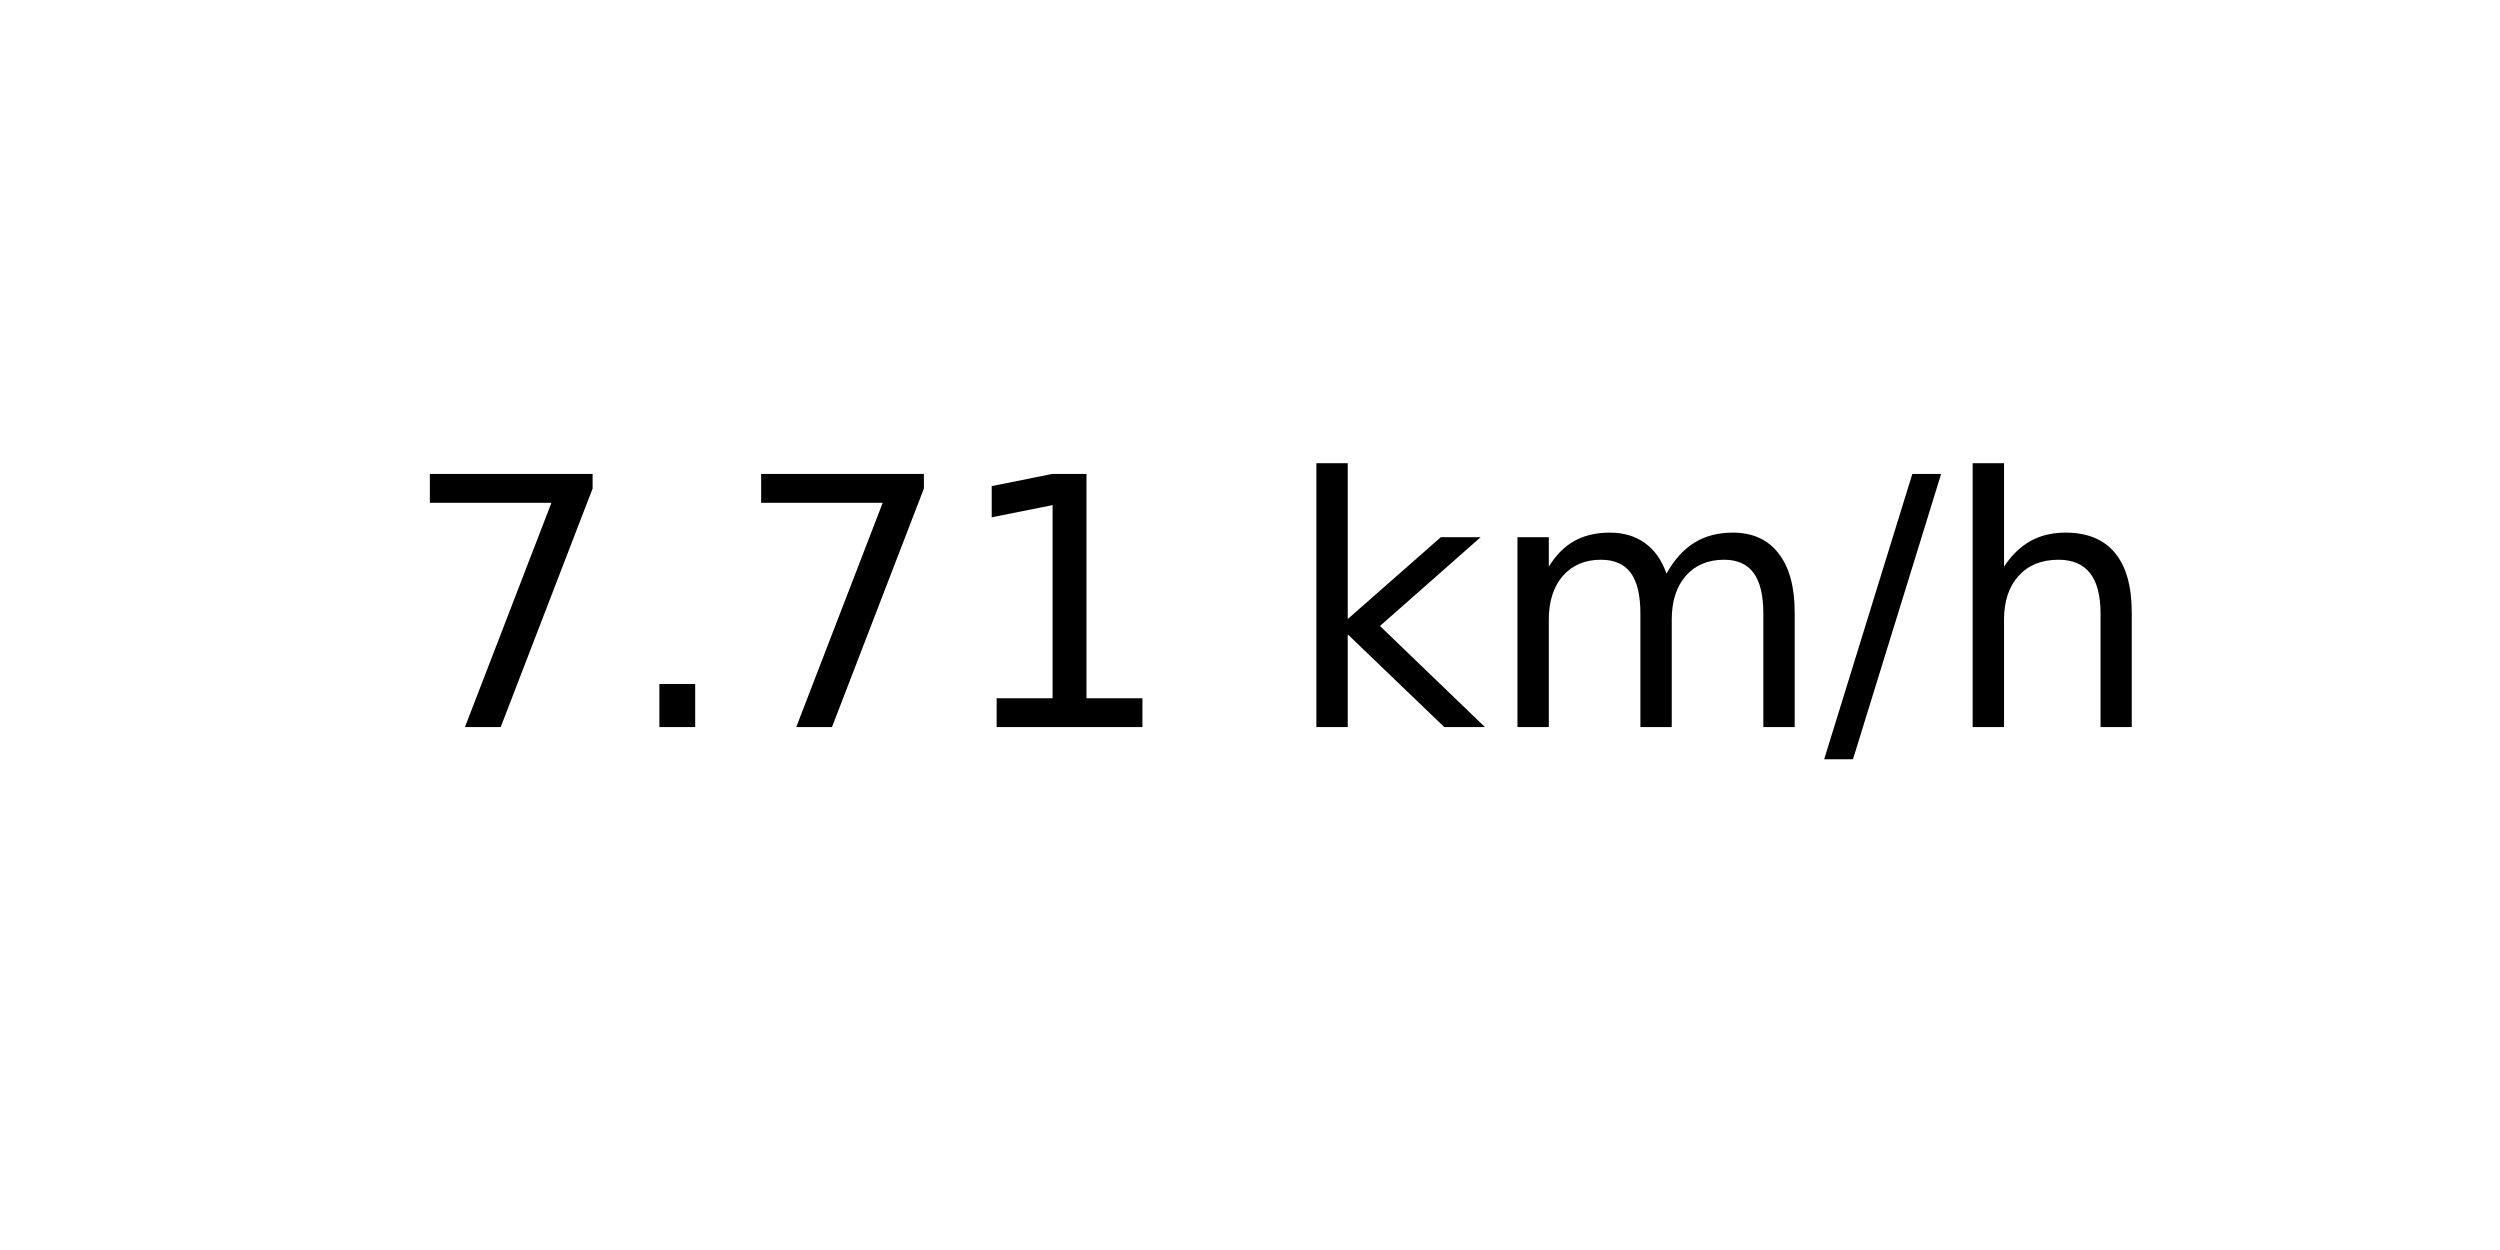
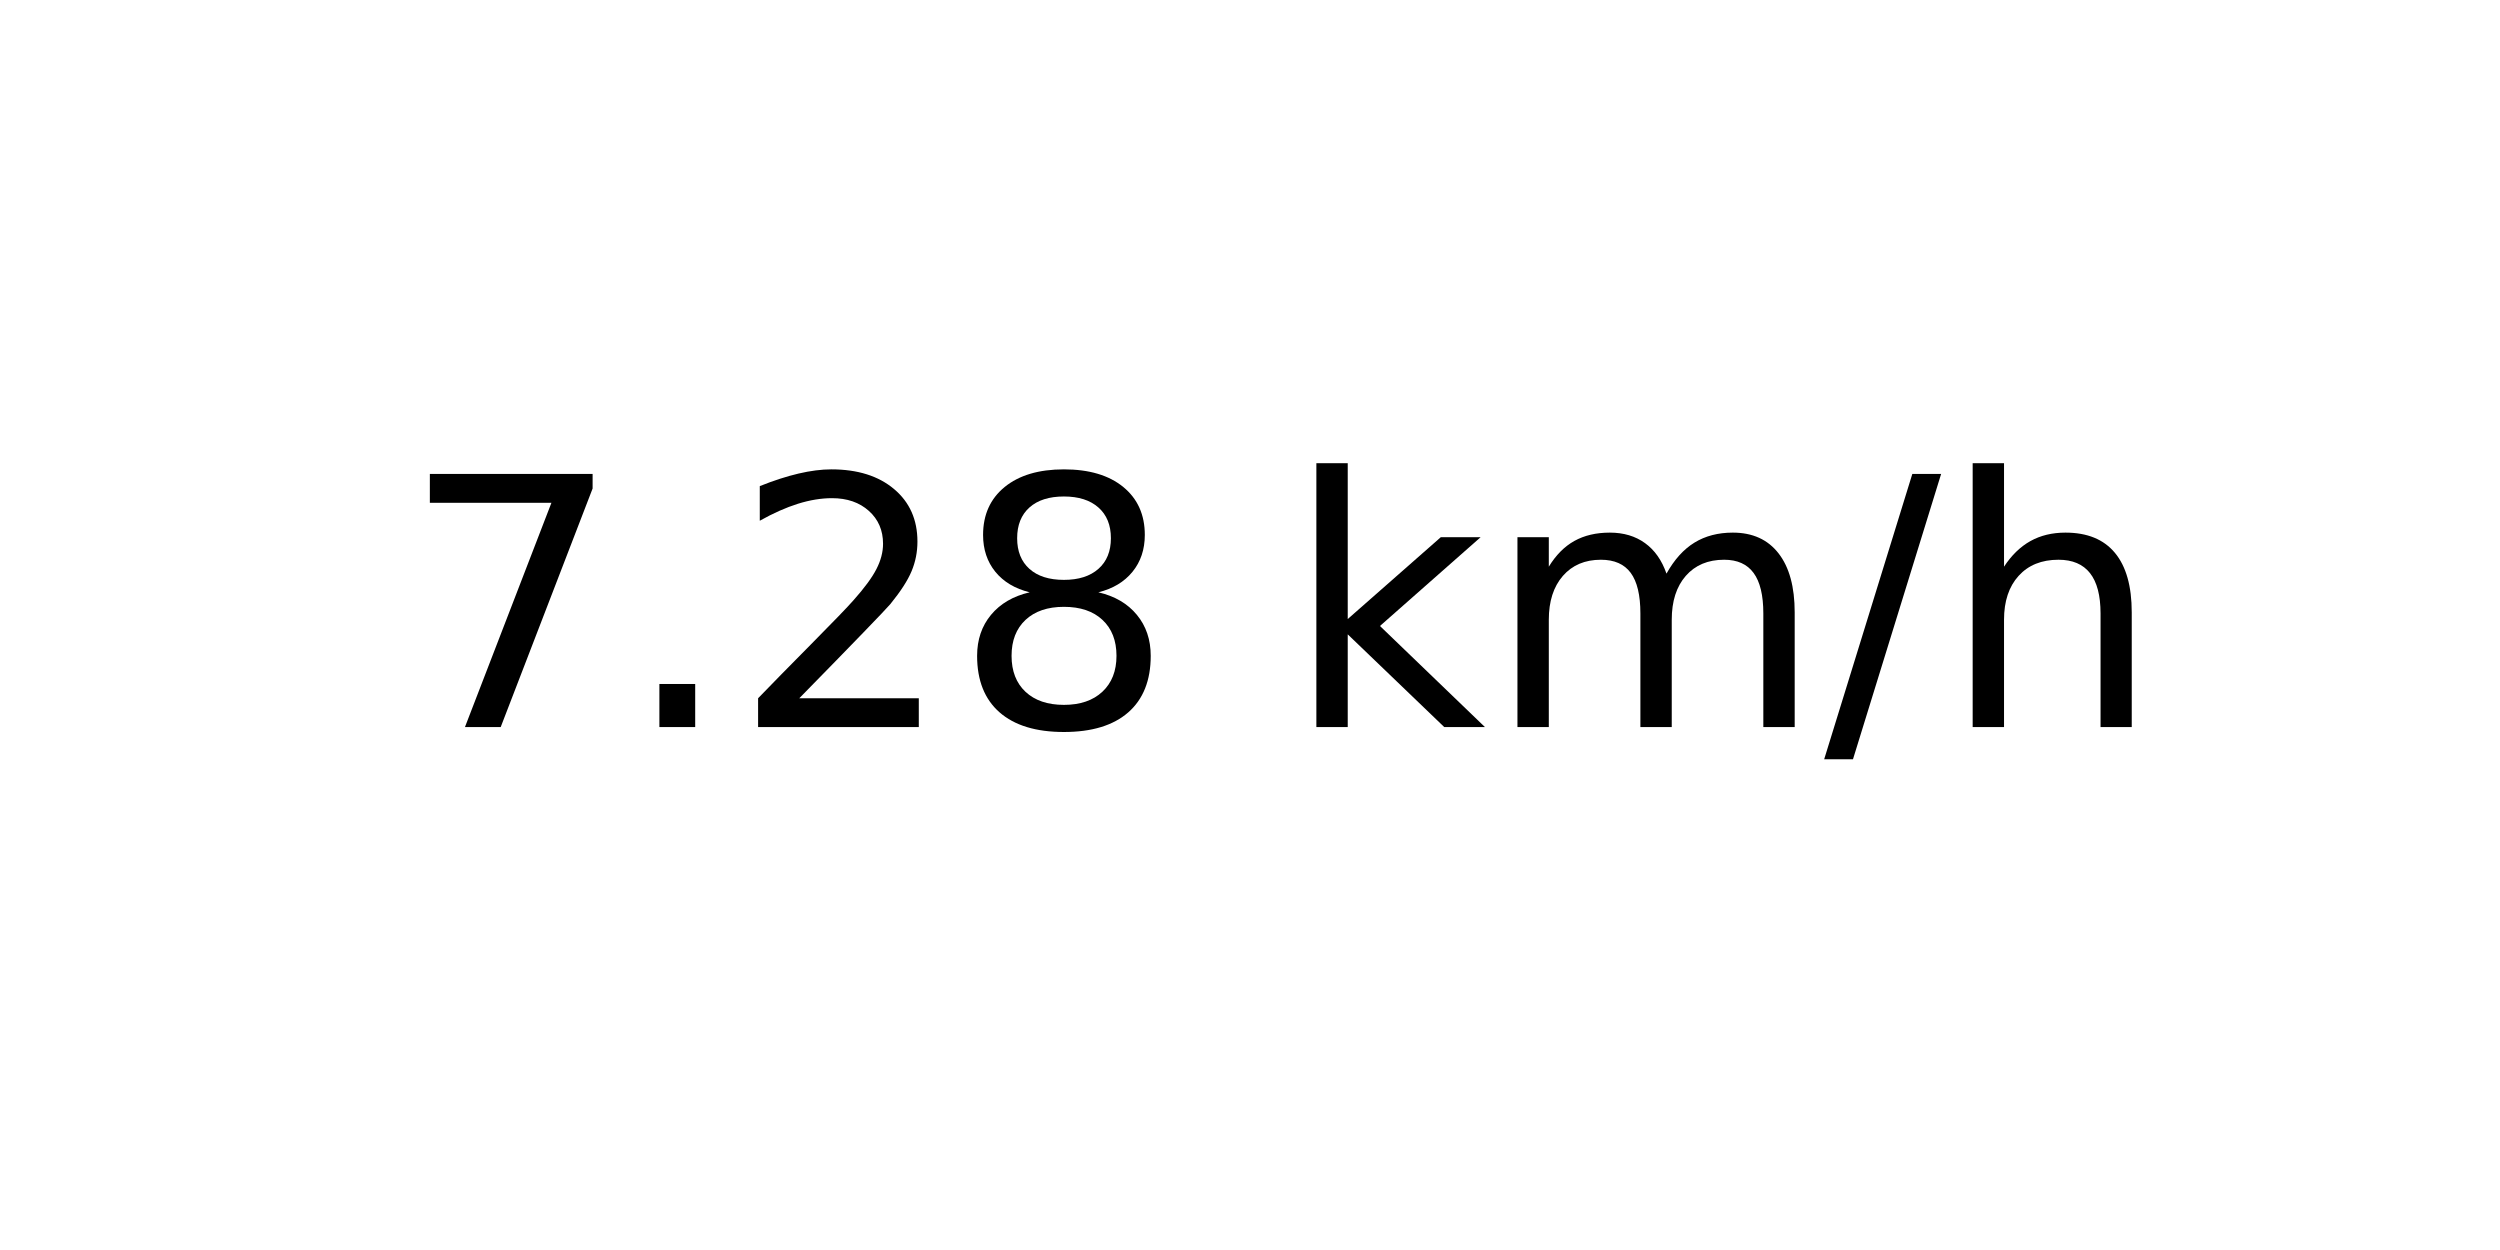
<svg xmlns="http://www.w3.org/2000/svg" xmlns:xlink="http://www.w3.org/1999/xlink" width="72pt" height="36pt" viewBox="0 0 72 36" version="1.1">
  <defs>
    <style type="text/css">*{stroke-linejoin: round; stroke-linecap: butt}</style>
  </defs>
  <g id="figure_1">
    <g id="axes_1">
      <g id="text_1">
        <g transform="translate(11.55937 20.93937) scale(0.1 -0.1)">
          <defs>
            <path id="DejaVuSans-37" d="M 525 4666  L 3525 4666  L 3525 4397  L 1831 0  L 1172 0  L 2766 4134  L 525 4134  L 525 4666  z " transform="scale(0.015625)" />
            <path id="DejaVuSans-2e" d="M 684 794  L 1344 794  L 1344 0  L 684 0  L 684 794  z " transform="scale(0.015625)" />
-             <path id="DejaVuSans-31" d="M 794 531  L 1825 531  L 1825 4091  L 703 3866  L 703 4441  L 1819 4666  L 2450 4666  L 2450 531  L 3481 531  L 3481 0  L 794 0  L 794 531  z " transform="scale(0.015625)" />
+             <path id="DejaVuSans-32" d="M 1228 531  L 3431 531  L 3431 0  L 469 0  L 469 531  Q 828 903 1448 1529  Q 2069 2156 2228 2338  Q 2531 2678 2651 2914  Q 2772 3150 2772 3378  Q 2772 3750 2511 3984  Q 2250 4219 1831 4219  Q 1534 4219 1204 4116  Q 875 4013 500 3803  L 500 4441  Q 881 4594 1212 4672  Q 1544 4750 1819 4750  Q 2544 4750 2975 4387  Q 3406 4025 3406 3419  Q 3406 3131 3298 2873  Q 3191 2616 2906 2266  Q 2828 2175 2409 1742  Q 1991 1309 1228 531  z " transform="scale(0.015625)" />
+             <path id="DejaVuSans-38" d="M 2034 2216  Q 1584 2216 1326 1975  Q 1069 1734 1069 1313  Q 1069 891 1326 650  Q 1584 409 2034 409  Q 2484 409 2743 651  Q 3003 894 3003 1313  Q 3003 1734 2745 1975  Q 2488 2216 2034 2216  z M 1403 2484  Q 997 2584 770 2862  Q 544 3141 544 3541  Q 544 4100 942 4425  Q 1341 4750 2034 4750  Q 2731 4750 3128 4425  Q 3525 4100 3525 3541  Q 3525 3141 3298 2862  Q 3072 2584 2669 2484  Q 3125 2378 3379 2068  Q 3634 1759 3634 1313  Q 3634 634 3220 271  Q 2806 -91 2034 -91  Q 1263 -91 848 271  Q 434 634 434 1313  Q 434 1759 690 2068  Q 947 2378 1403 2484  z M 1172 3481  Q 1172 3119 1398 2916  Q 1625 2713 2034 2713  Q 2441 2713 2670 2916  Q 2900 3119 2900 3481  Q 2900 3844 2670 4047  Q 2441 4250 2034 4250  Q 1625 4250 1398 4047  Q 1172 3844 1172 3481  z " transform="scale(0.015625)" />
            <path id="DejaVuSans-20" transform="scale(0.015625)" />
            <path id="DejaVuSans-6b" d="M 581 4863  L 1159 4863  L 1159 1991  L 2875 3500  L 3609 3500  L 1753 1863  L 3688 0  L 2938 0  L 1159 1709  L 1159 0  L 581 0  L 581 4863  z " transform="scale(0.015625)" />
            <path id="DejaVuSans-6d" d="M 3328 2828  Q 3544 3216 3844 3400  Q 4144 3584 4550 3584  Q 5097 3584 5394 3201  Q 5691 2819 5691 2113  L 5691 0  L 5113 0  L 5113 2094  Q 5113 2597 4934 2840  Q 4756 3084 4391 3084  Q 3944 3084 3684 2787  Q 3425 2491 3425 1978  L 3425 0  L 2847 0  L 2847 2094  Q 2847 2600 2669 2842  Q 2491 3084 2119 3084  Q 1678 3084 1418 2786  Q 1159 2488 1159 1978  L 1159 0  L 581 0  L 581 3500  L 1159 3500  L 1159 2956  Q 1356 3278 1631 3431  Q 1906 3584 2284 3584  Q 2666 3584 2933 3390  Q 3200 3197 3328 2828  z " transform="scale(0.015625)" />
            <path id="DejaVuSans-2f" d="M 1625 4666  L 2156 4666  L 531 -594  L 0 -594  L 1625 4666  z " transform="scale(0.015625)" />
            <path id="DejaVuSans-68" d="M 3513 2113  L 3513 0  L 2938 0  L 2938 2094  Q 2938 2591 2744 2837  Q 2550 3084 2163 3084  Q 1697 3084 1428 2787  Q 1159 2491 1159 1978  L 1159 0  L 581 0  L 581 4863  L 1159 4863  L 1159 2956  Q 1366 3272 1645 3428  Q 1925 3584 2291 3584  Q 2894 3584 3203 3211  Q 3513 2838 3513 2113  z " transform="scale(0.015625)" />
          </defs>
          <use xlink:href="#DejaVuSans-37" />
          <use xlink:href="#DejaVuSans-2e" x="63.623" />
-           <use xlink:href="#DejaVuSans-37" x="95.41" />
-           <use xlink:href="#DejaVuSans-31" x="159.033" />
+           <use xlink:href="#DejaVuSans-32" x="95.41" />
+           <use xlink:href="#DejaVuSans-38" x="159.033" />
          <use xlink:href="#DejaVuSans-20" x="222.656" />
          <use xlink:href="#DejaVuSans-6b" x="254.443" />
          <use xlink:href="#DejaVuSans-6d" x="312.354" />
          <use xlink:href="#DejaVuSans-2f" x="409.766" />
          <use xlink:href="#DejaVuSans-68" x="443.457" />
        </g>
      </g>
    </g>
  </g>
</svg>
